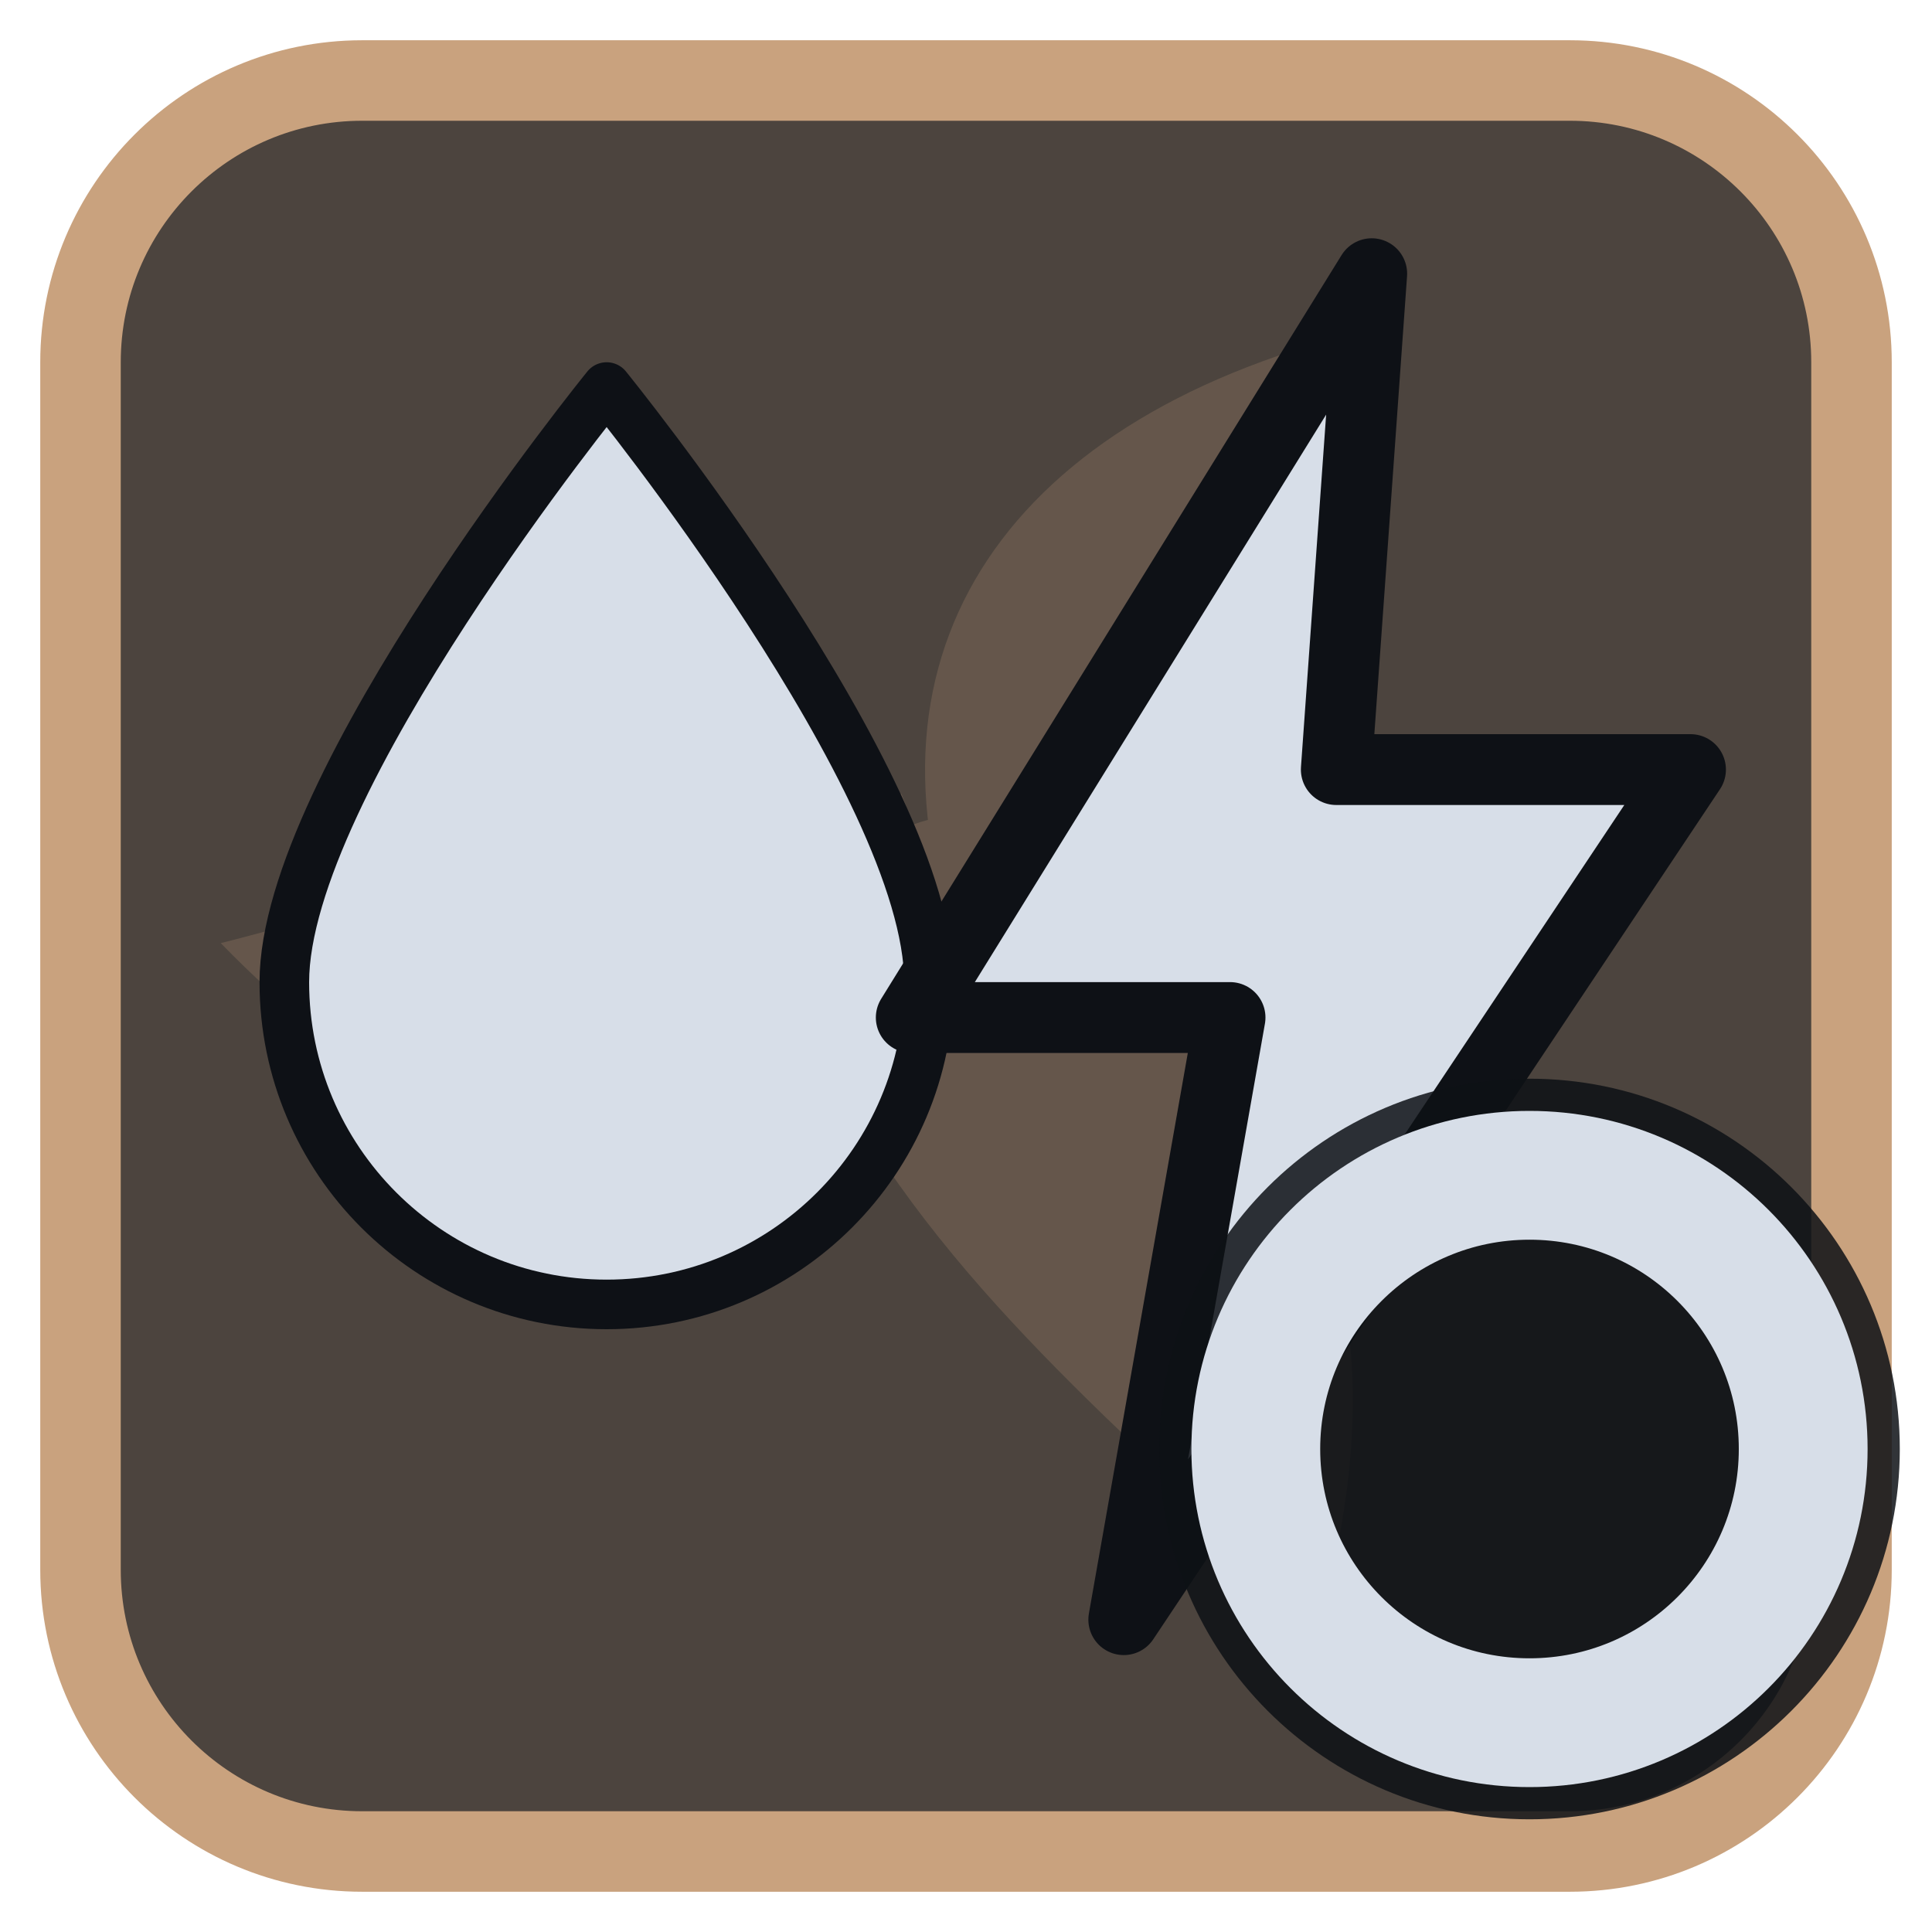
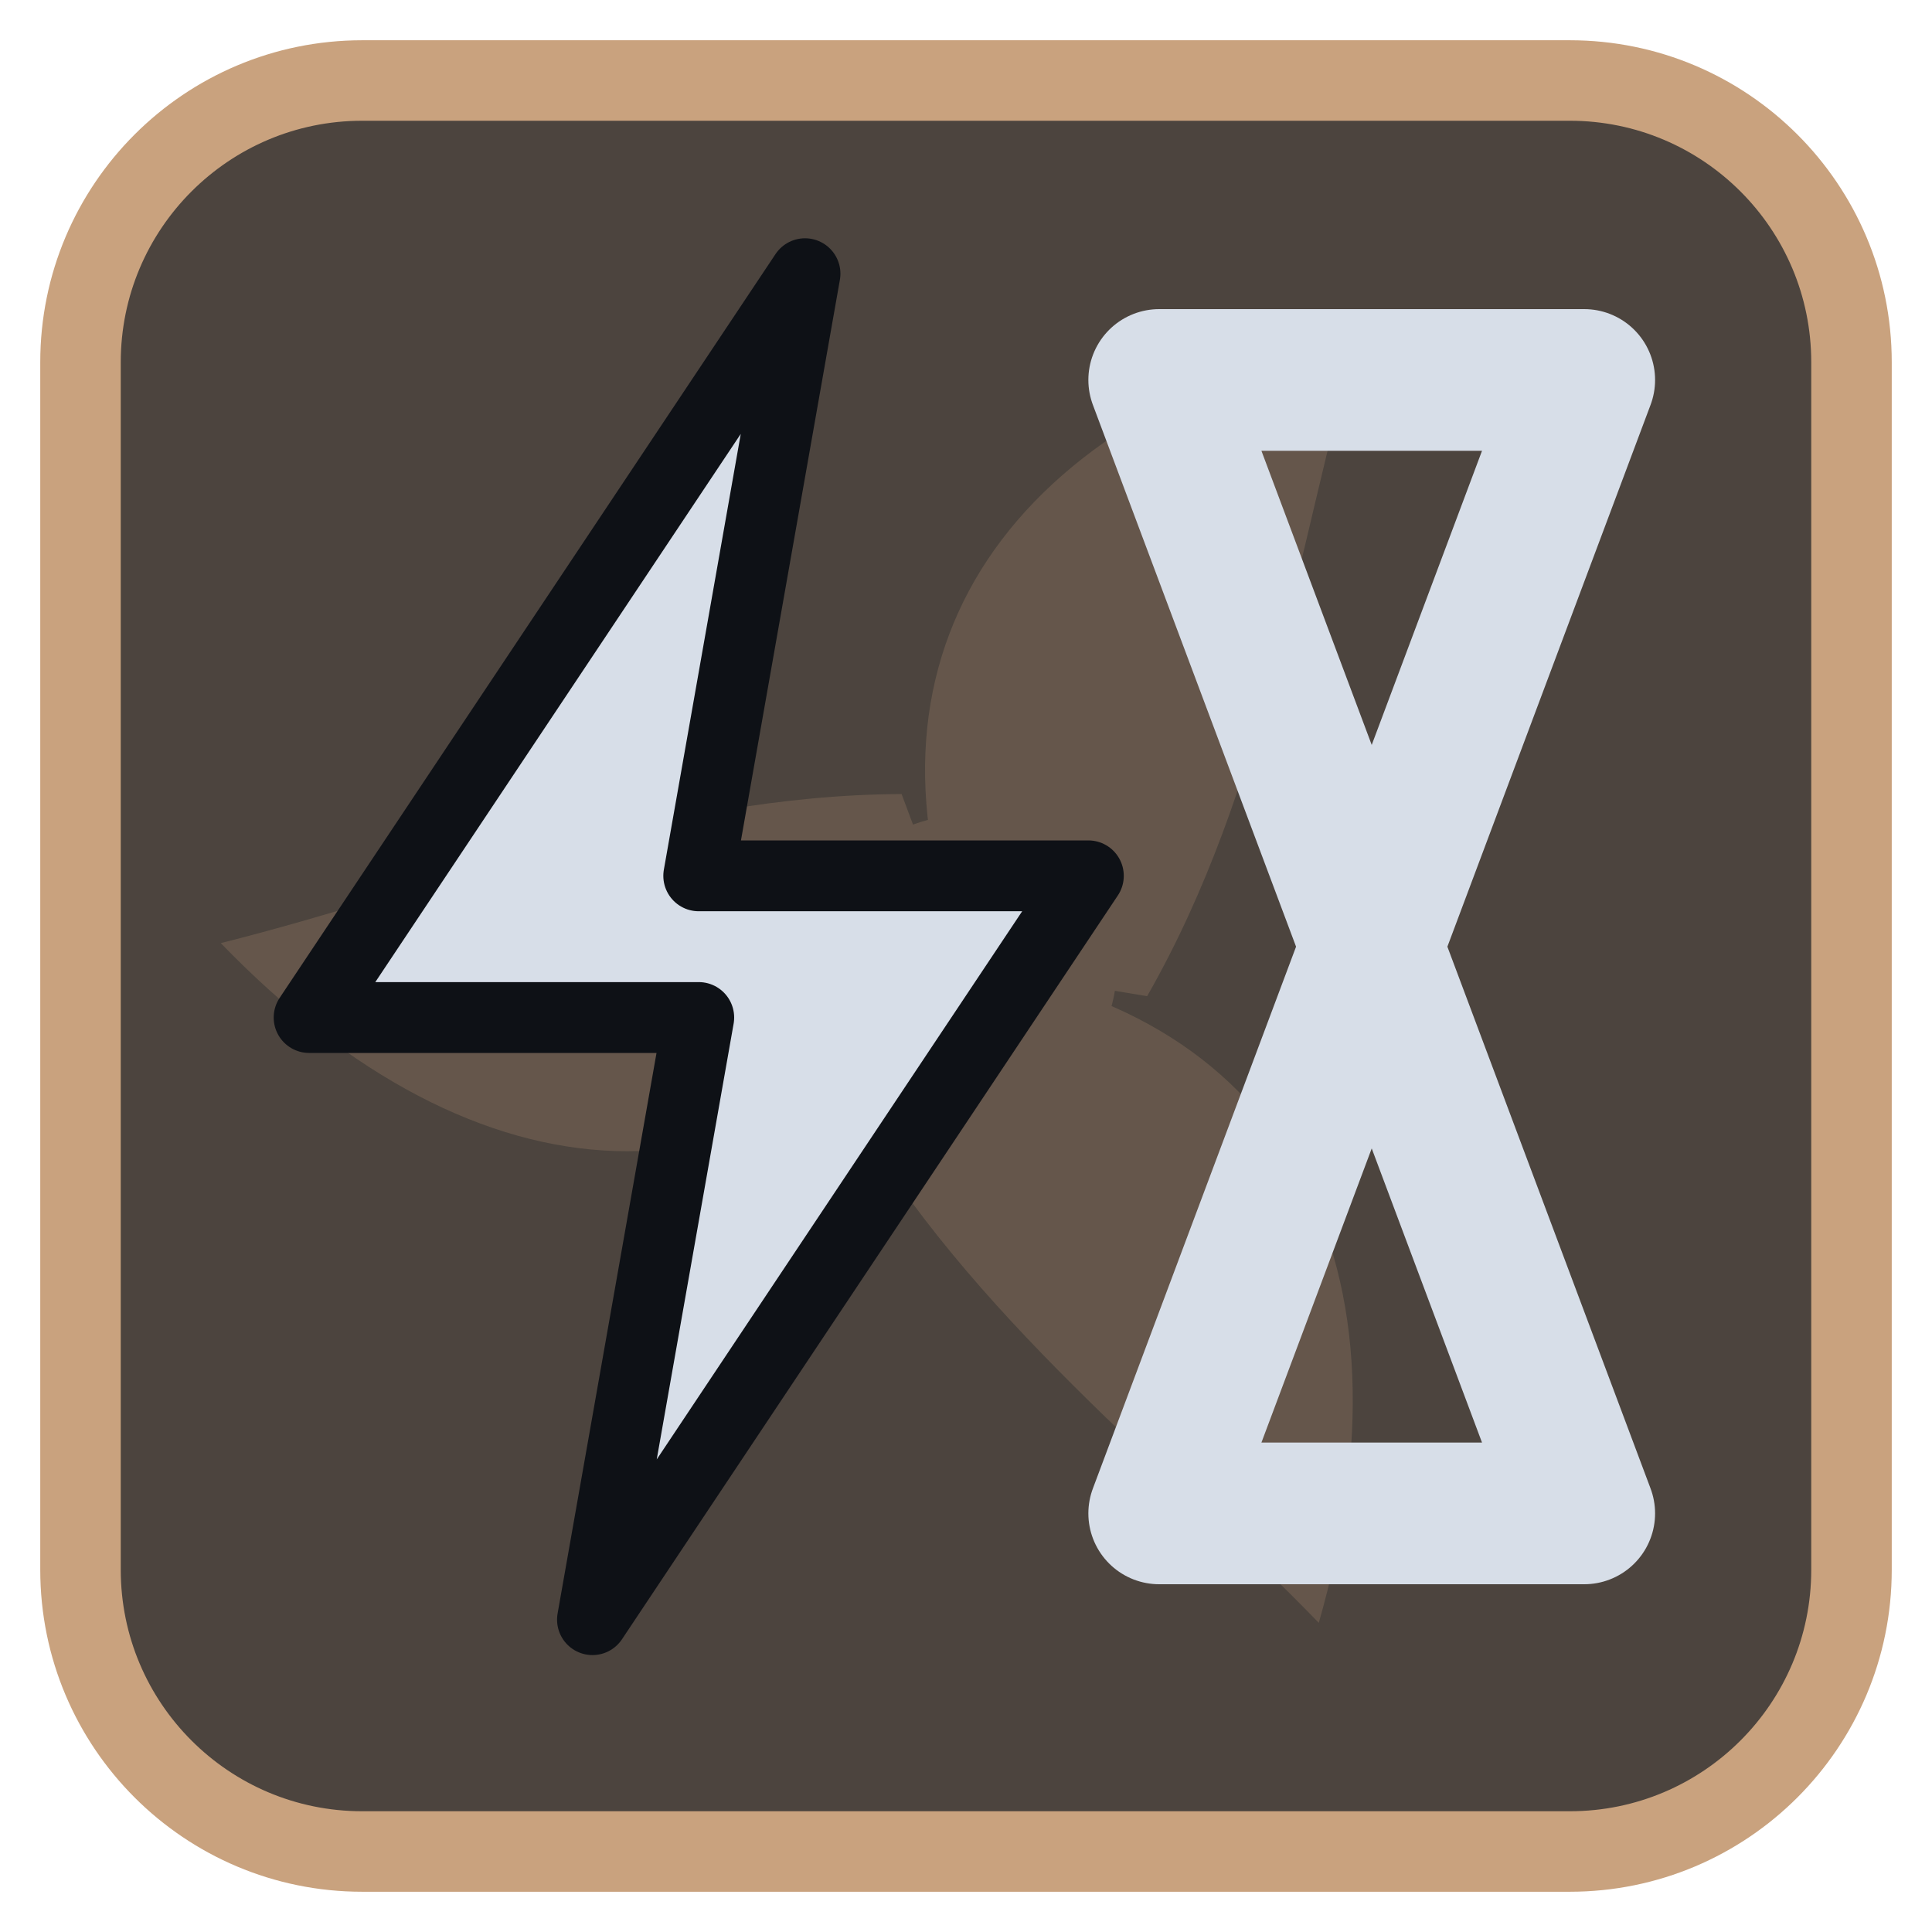
<svg xmlns="http://www.w3.org/2000/svg" viewBox="0 0 24 24" width="24" height="24">
  <rect x="1" y="1" width="22" height="22" rx="3.5" fill="#4c443e" stroke="#c9a27e" stroke-width="1" />
  <g opacity="0.2" transform="translate(3,3) scale(0.75)">
    <g fill="#c9a27e">
      <path d="M12 12C10 7 12.5 3 18.5 1.5c-1 3.5-1.5 7.5-3.5 11z" transform="rotate(0 12 12)" />
      <path d="M12 12C10 7 12.5 3 18.5 1.5c-1 3.5-1.5 7.5-3.5 11z" transform="rotate(120 12 12)" />
      <path d="M12 12C10 7 12.5 3 18.5 1.5c-1 3.5-1.5 7.5-3.5 11z" transform="rotate(240 12 12)" />
      <circle cx="12" cy="12" r="2.5" />
    </g>
  </g>
  <g transform="translate(1.2,1.2) scale(0.88)">
-     <g transform="translate(-1.2,2) scale(0.7)">
-       <path d="M12 3C12 3 5.5 11 5.5 15A6.5 6.5 0 0 0 18.5 15C18.5 11 12 3 12 3Z" fill="#d7dee8" stroke="#0e1116" stroke-width="1" stroke-linejoin="round" />
-     </g>
-     <path d="M18 2.5L11.5 13H16L14.5 21.5L22.5 9.5H17.5Z" fill="#d7dee8" stroke="#0e1116" stroke-width="1" stroke-linejoin="round" />
+     <path d="M10 2.5L3 13H8.5L7 21.5L14 11H8.5Z" fill="#d7dee8" stroke="#0e1116" stroke-width="1" stroke-linejoin="round" />
+     <path d="M15 4H21L15 20H21Z" fill="none" stroke="#d7dee8" stroke-width="2" stroke-linecap="round" stroke-linejoin="round" />
  </g>
-   <circle cx="19" cy="18" r="4.6" fill="#0e1116" fill-opacity="0.85" />
-   <circle cx="19" cy="18" r="3.4" fill="none" stroke="#d7dee8" stroke-width="1.6" stroke-linecap="round" stroke-linejoin="round" />
</svg>
